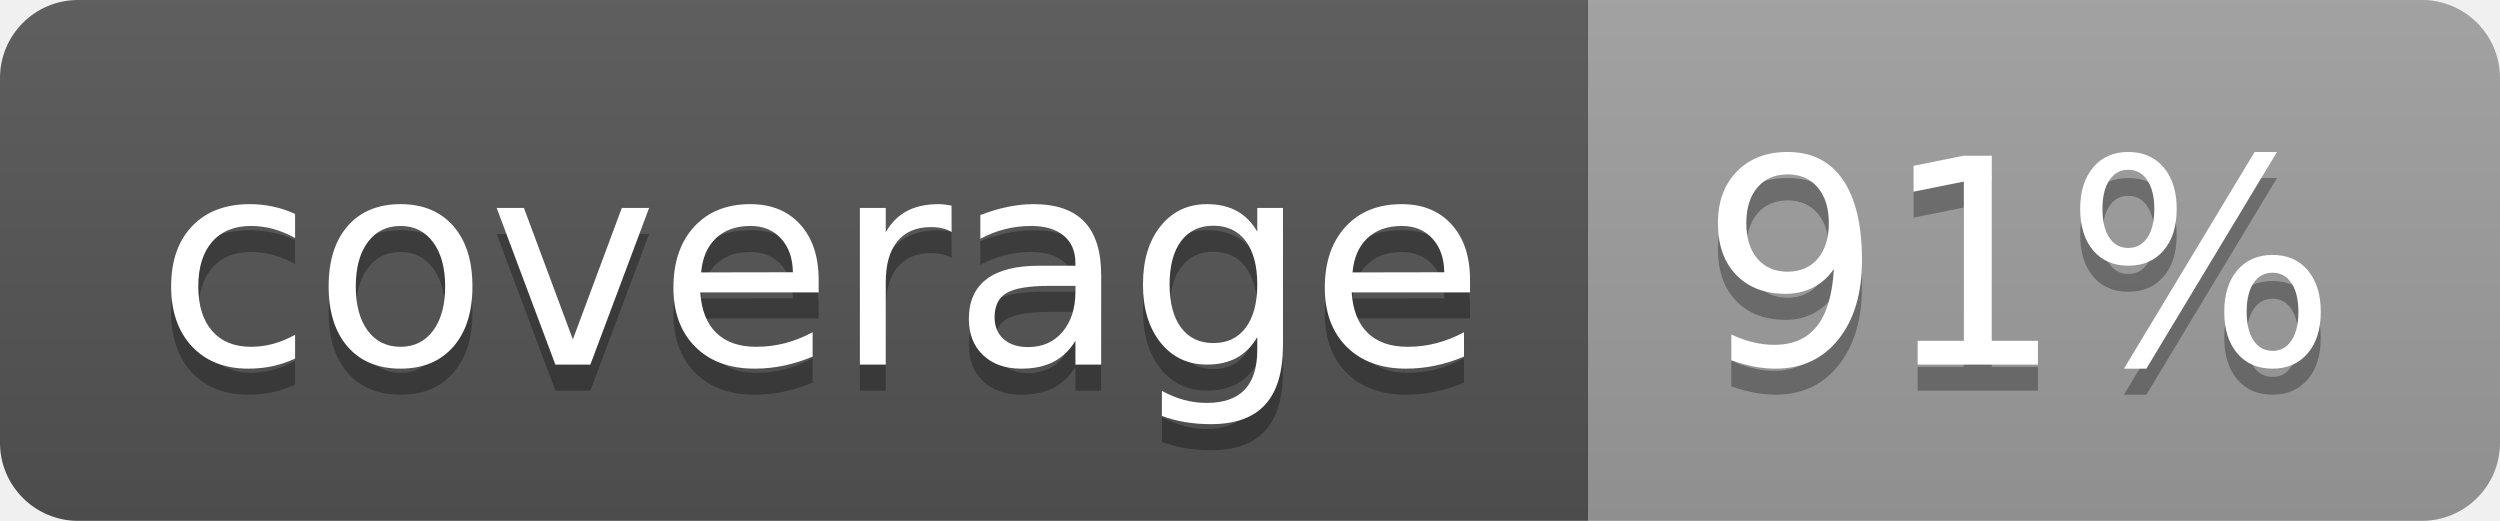
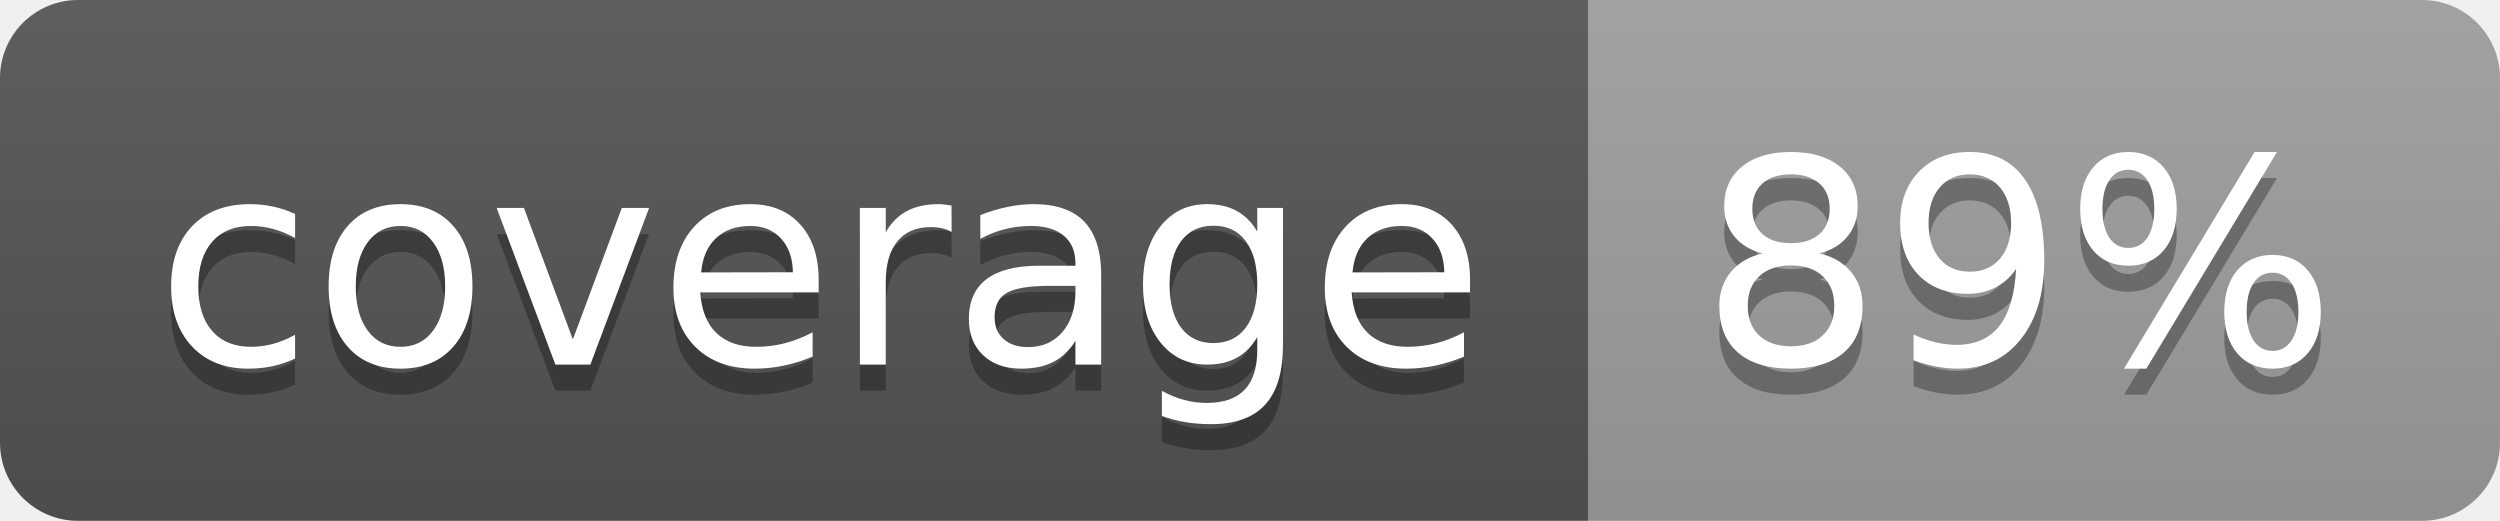
<svg xmlns="http://www.w3.org/2000/svg" width="96" height="20">
  <linearGradient id="b" x2="0" y2="100%">
    <stop offset="0" stop-color="#bbb" stop-opacity=".1" />
    <stop offset="1" stop-opacity=".1" />
  </linearGradient>
  <clipPath id="a">
    <rect width="96" height="20" rx="3" fill="#fff" />
  </clipPath>
  <g clip-path="url(#a)">
    <path fill="#555" d="M0 0h61v20H0z" />
    <path fill="#9F9F9F" d="M61 0h35v20H61z" />
    <path fill="url(#b)" d="M0 0h96v20H0z" />
  </g>
  <g fill="#fff" text-anchor="middle" font-family="DejaVu Sans,Verdana,Geneva,sans-serif" font-size="110">
    <text x="315" y="150" fill="#010101" fill-opacity=".3" transform="scale(.1)" textLength="510">coverage</text>
    <text x="315" y="140" transform="scale(.1)" textLength="510">coverage</text>
-     <text x="775" y="150" fill="#010101" fill-opacity=".3" transform="scale(.1)" textLength="250">91%</text>
-     <text x="775" y="140" transform="scale(.1)" textLength="250">91%</text>
+     <text x="775" y="150" fill="#010101" fill-opacity=".3" transform="scale(.1)" textLength="250">89%</text>
+     <text x="775" y="140" transform="scale(.1)" textLength="250">89%</text>
  </g>
</svg>
